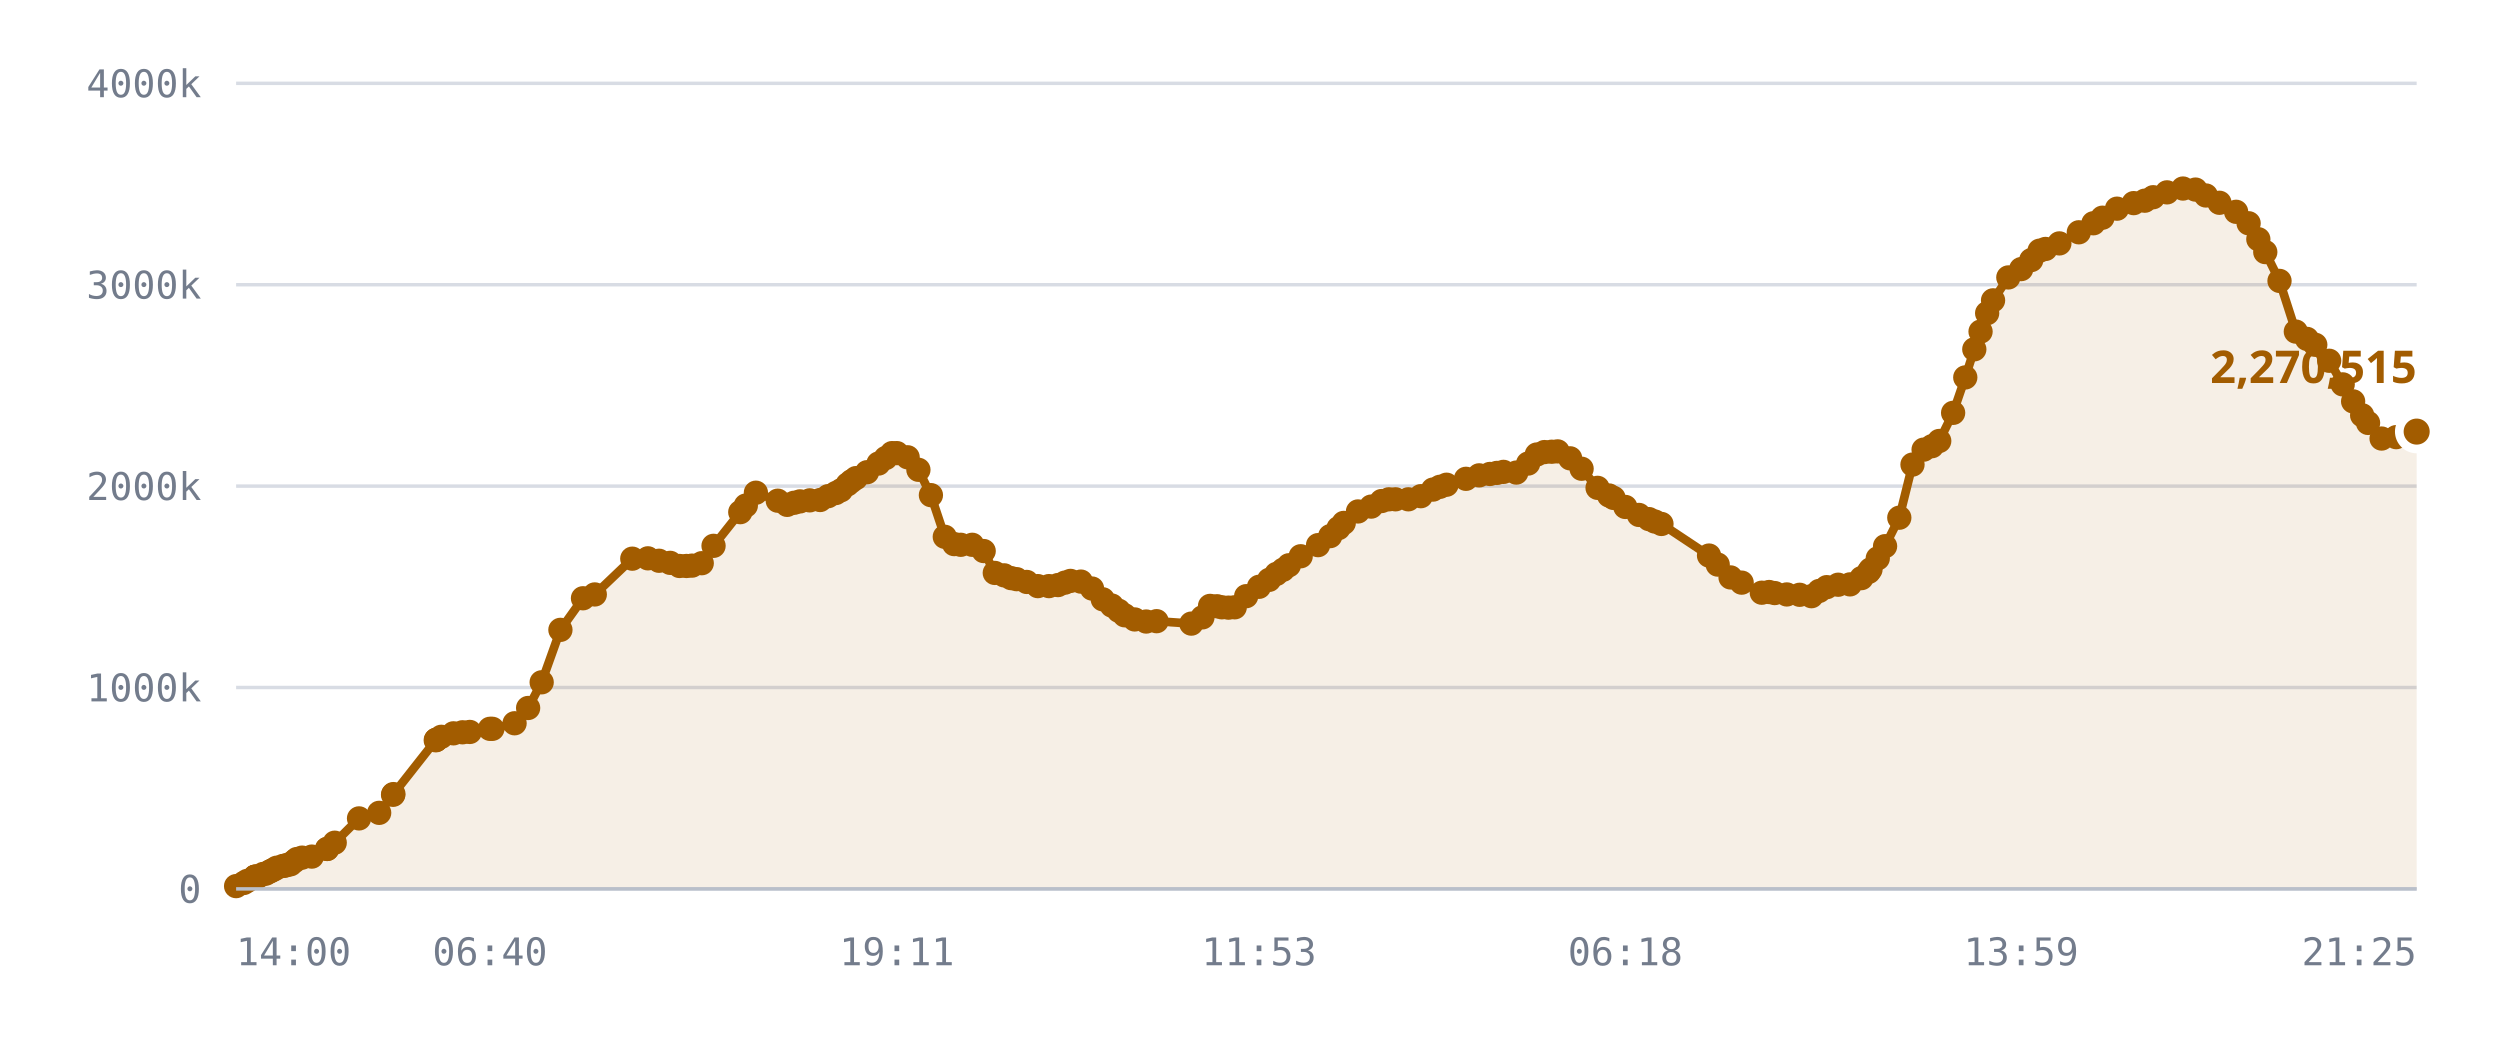
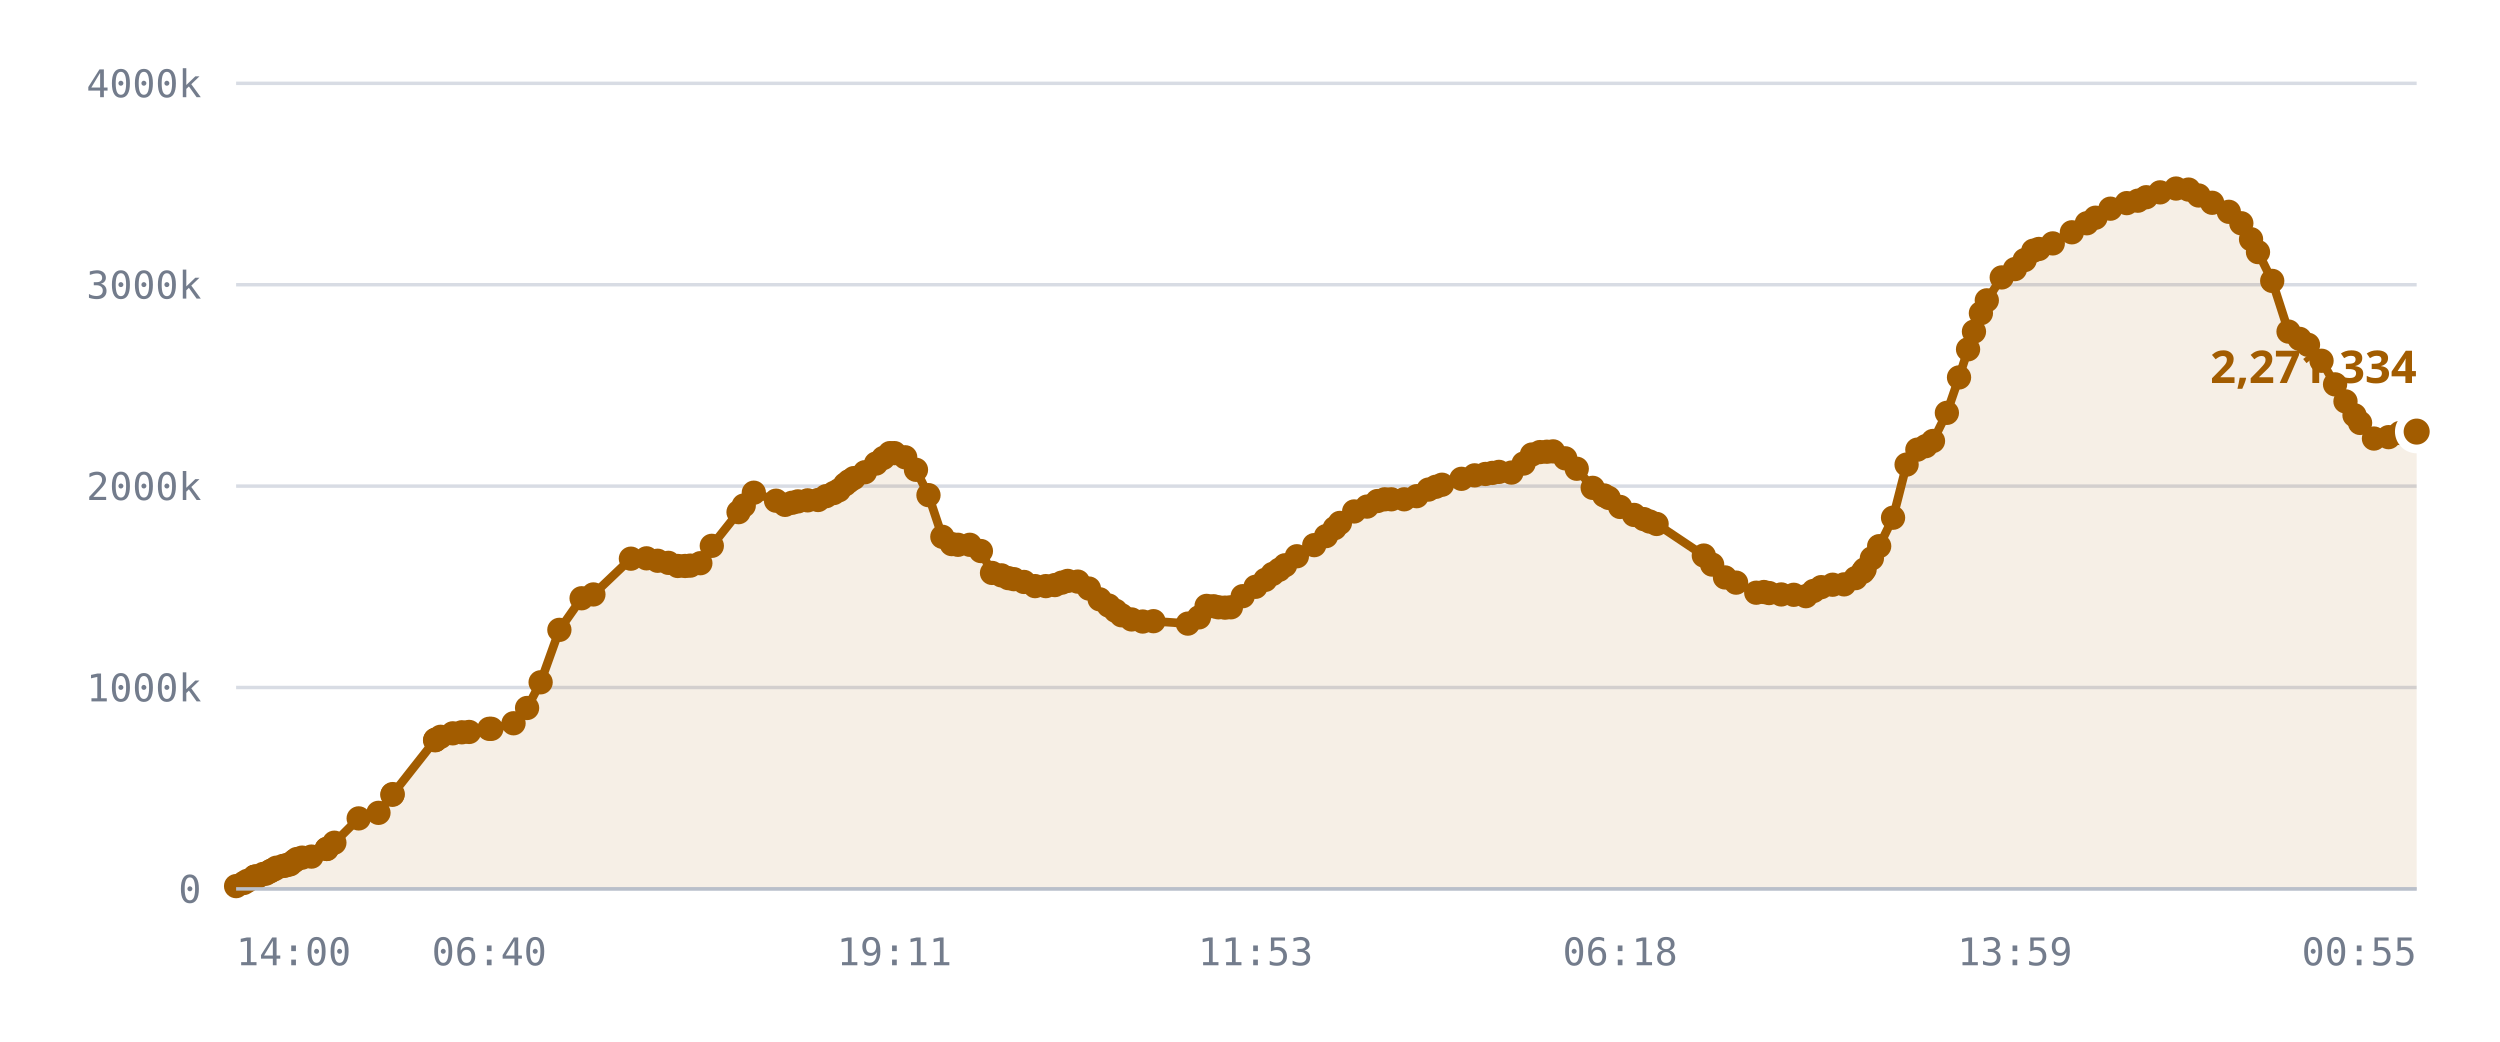
<svg xmlns="http://www.w3.org/2000/svg" viewBox="0 0 720 300" role="img" aria-label="Published DID profiles, sharded namespace">
  <style>
    .grid      { stroke: var(--chart-grid, #d8dce4); stroke-width: 1; }
    .cap       { stroke: var(--chart-cap, #9a2b22); stroke-width: 1.5; stroke-dasharray: 5 4; }
    .cap-label { fill: var(--chart-cap, #9a2b22); font: 600 11px Archivo, system-ui, sans-serif; letter-spacing: .04em; }
    .tick      { fill: var(--chart-muted, #737c8c); font: 500 11px "IBM Plex Mono", ui-monospace, monospace; }
    .tick-y    { text-anchor: end; }
    .tick-x    { text-anchor: middle; }
    .series    { fill: none; stroke: var(--chart-line, #a25c00); stroke-width: 2.5; stroke-linejoin: round; stroke-linecap: round; }
    .fill      { fill: var(--chart-fill, rgba(162,92,0,.10)); stroke: none; }
    .dot       { fill: var(--chart-line, #a25c00); }
    .dot-last  { stroke: var(--chart-bg, #fff); stroke-width: 2.5; }
    .end-label { fill: var(--chart-line, #a25c00); font: 700 13px Archivo, system-ui, sans-serif; }
    .axis      { stroke: var(--chart-axis, #b9bfca); stroke-width: 1; }
  </style>
  <line x1="68" y1="256.0" x2="696" y2="256.0" class="grid" />
  <text x="58" y="260.0" class="tick tick-y">0</text>
  <line x1="68" y1="198.0" x2="696" y2="198.0" class="grid" />
  <text x="58" y="202.0" class="tick tick-y">1000k</text>
  <line x1="68" y1="140.0" x2="696" y2="140.0" class="grid" />
  <text x="58" y="144.0" class="tick tick-y">2000k</text>
  <line x1="68" y1="82.0" x2="696" y2="82.0" class="grid" />
  <text x="58" y="86.0" class="tick tick-y">3000k</text>
  <line x1="68" y1="24.0" x2="696" y2="24.0" class="grid" />
  <text x="58" y="28.0" class="tick tick-y">4000k</text>
-   <path d="M68.0,255.2 L70.2,254.3 L71.2,253.7 L73.4,252.5 L73.5,252.5 L73.5,252.5 L73.7,252.5 L74.3,252.5 L75.8,251.7 L76.6,251.6 L77.7,251.0 L78.3,250.7 L79.1,250.3 L79.7,249.9 L81.5,249.4 L82.1,249.3 L83.1,249.0 L83.7,248.9 L84.8,248.0 L85.5,247.4 L87.0,247.0 L89.8,246.7 L94.2,244.5 L94.2,244.5 L96.4,242.7 L103.4,235.7 L109.2,234.1 L113.2,228.9 L113.3,228.7 L125.5,213.2 L125.6,213.1 L125.7,213.0 L127.1,212.2 L130.6,211.2 L133.2,210.9 L135.3,210.8 L141.1,209.9 L141.8,209.9 L148.2,208.3 L152.1,203.9 L156.0,196.5 L161.4,181.4 L167.9,172.3 L171.3,171.2 L182.1,160.9 L186.6,160.8 L189.8,161.5 L193.0,162.1 L195.7,163.0 L197.7,163.0 L199.3,162.9 L202.1,162.2 L205.5,157.2 L213.2,147.5 L214.8,145.6 L217.7,141.9 L224.0,144.2 L226.7,145.4 L228.7,144.8 L230.4,144.4 L233.2,144.1 L236.2,144.0 L238.5,142.9 L240.7,142.0 L242.2,141.2 L244.1,139.5 L245.2,138.6 L246.5,137.7 L249.7,136.0 L253.0,133.5 L255.1,131.9 L256.9,130.5 L258.3,130.5 L261.4,131.7 L264.5,135.3 L268.1,142.6 L272.1,154.6 L274.8,156.7 L276.7,156.9 L280.0,156.9 L283.3,158.7 L286.5,165.0 L289.2,165.7 L291.2,166.5 L292.8,166.8 L295.7,167.6 L298.9,168.8 L302.1,168.8 L304.7,168.5 L306.7,167.8 L308.3,167.3 L311.3,167.5 L314.5,169.5 L317.6,172.6 L320.2,174.4 L322.2,175.9 L323.9,177.2 L326.8,178.4 L330.1,179.0 L333.1,178.9 L343.1,179.6 L346.3,177.8 L348.5,174.5 L350.5,174.6 L351.9,174.9 L353.8,175.0 L355.6,174.9 L358.9,171.7 L362.6,169.0 L365.5,167.0 L367.6,165.3 L369.5,164.1 L371.2,162.8 L374.6,160.2 L379.6,157.0 L383.1,154.4 L385.5,152.1 L387.0,150.6 L391.1,147.3 L394.9,145.9 L397.9,144.3 L400.0,143.8 L401.9,143.8 L405.6,143.8 L409.2,142.9 L412.7,141.0 L414.7,140.2 L416.6,139.6 L422.2,137.9 L426.0,136.9 L429.1,136.5 L431.1,136.2 L433.0,135.9 L436.7,136.1 L440.1,133.5 L442.6,130.9 L444.8,130.2 L446.9,130.1 L448.6,130.0 L452.2,132.0 L455.5,135.0 L460.1,140.5 L463.4,142.7 L464.7,143.4 L468.1,146.0 L472.0,148.3 L474.9,149.5 L476.6,150.2 L478.5,150.9 L492.2,160.0 L494.7,162.6 L498.4,166.3 L501.6,167.8 L507.4,170.7 L509.5,170.5 L511.1,170.8 L514.6,171.2 L518.3,171.3 L521.7,171.7 L523.9,170.2 L526.1,169.1 L529.4,168.4 L532.8,168.3 L536.1,166.5 L538.2,164.7 L538.7,164.0 L540.8,160.8 L542.9,157.3 L547.0,149.1 L550.8,133.8 L554.0,129.5 L556.4,128.5 L558.5,127.0 L562.5,118.9 L566.0,108.7 L568.6,100.6 L570.4,95.5 L572.3,90.2 L574.0,86.5 L578.4,79.9 L582.1,77.5 L585.0,74.9 L587.4,72.2 L589.1,71.7 L593.1,70.1 L598.7,66.9 L602.9,64.3 L605.5,62.7 L609.7,60.1 L614.5,58.5 L617.7,57.8 L620.1,56.8 L624.1,55.4 L628.7,54.3 L632.3,54.6 L635.3,56.3 L639.2,58.4 L644.0,61.0 L647.6,64.3 L650.4,68.9 L652.4,72.6 L656.5,80.9 L661.2,95.5 L664.4,97.6 L666.8,99.3 L670.8,103.9 L674.7,110.7 L677.7,115.6 L680.3,119.6 L682.0,121.8 L685.9,126.3 L690.1,125.9 L693.5,124.7 L696.0,124.3 L696.0,256.0 L68.0,256.0 Z" class="fill" />
-   <path d="M68.0,255.2 L70.2,254.3 L71.2,253.7 L73.4,252.5 L73.5,252.5 L73.5,252.5 L73.7,252.5 L74.3,252.5 L75.8,251.7 L76.6,251.6 L77.7,251.0 L78.3,250.7 L79.1,250.3 L79.7,249.9 L81.5,249.4 L82.1,249.3 L83.1,249.0 L83.7,248.9 L84.8,248.0 L85.5,247.4 L87.0,247.0 L89.8,246.7 L94.2,244.5 L94.2,244.5 L96.4,242.7 L103.4,235.7 L109.2,234.1 L113.2,228.9 L113.3,228.7 L125.5,213.2 L125.6,213.1 L125.7,213.0 L127.1,212.2 L130.6,211.2 L133.2,210.9 L135.3,210.8 L141.1,209.9 L141.8,209.9 L148.2,208.3 L152.1,203.9 L156.0,196.5 L161.4,181.4 L167.9,172.3 L171.3,171.2 L182.1,160.9 L186.6,160.8 L189.8,161.5 L193.0,162.1 L195.7,163.0 L197.7,163.0 L199.3,162.9 L202.1,162.2 L205.5,157.2 L213.2,147.5 L214.8,145.6 L217.7,141.9 L224.0,144.2 L226.7,145.4 L228.7,144.8 L230.4,144.4 L233.2,144.1 L236.2,144.0 L238.5,142.9 L240.7,142.0 L242.2,141.2 L244.1,139.5 L245.2,138.6 L246.5,137.7 L249.7,136.0 L253.0,133.5 L255.1,131.9 L256.9,130.5 L258.3,130.5 L261.4,131.7 L264.5,135.3 L268.1,142.6 L272.1,154.6 L274.8,156.7 L276.7,156.9 L280.0,156.9 L283.3,158.7 L286.5,165.0 L289.2,165.7 L291.2,166.5 L292.8,166.8 L295.7,167.6 L298.9,168.8 L302.1,168.8 L304.7,168.5 L306.7,167.8 L308.3,167.3 L311.3,167.5 L314.5,169.5 L317.6,172.6 L320.2,174.4 L322.2,175.9 L323.9,177.2 L326.8,178.4 L330.1,179.0 L333.1,178.9 L343.1,179.6 L346.3,177.8 L348.5,174.5 L350.5,174.6 L351.9,174.9 L353.8,175.0 L355.6,174.9 L358.9,171.7 L362.6,169.0 L365.5,167.0 L367.6,165.3 L369.5,164.1 L371.2,162.8 L374.6,160.2 L379.6,157.0 L383.1,154.4 L385.5,152.1 L387.0,150.6 L391.1,147.3 L394.9,145.9 L397.9,144.3 L400.0,143.8 L401.9,143.8 L405.6,143.8 L409.2,142.9 L412.7,141.0 L414.7,140.2 L416.6,139.6 L422.2,137.9 L426.0,136.9 L429.1,136.5 L431.1,136.2 L433.0,135.9 L436.7,136.1 L440.1,133.5 L442.6,130.9 L444.8,130.2 L446.9,130.1 L448.6,130.0 L452.2,132.0 L455.5,135.0 L460.1,140.5 L463.4,142.7 L464.7,143.4 L468.1,146.0 L472.0,148.3 L474.9,149.5 L476.6,150.2 L478.5,150.9 L492.2,160.0 L494.7,162.6 L498.4,166.3 L501.6,167.8 L507.4,170.7 L509.5,170.5 L511.1,170.8 L514.6,171.2 L518.3,171.3 L521.7,171.7 L523.9,170.2 L526.1,169.1 L529.4,168.4 L532.8,168.3 L536.1,166.5 L538.2,164.7 L538.7,164.0 L540.8,160.8 L542.9,157.3 L547.0,149.1 L550.8,133.8 L554.0,129.5 L556.4,128.5 L558.5,127.0 L562.5,118.9 L566.0,108.7 L568.6,100.6 L570.4,95.5 L572.3,90.2 L574.0,86.5 L578.4,79.9 L582.1,77.5 L585.0,74.9 L587.4,72.2 L589.1,71.7 L593.1,70.1 L598.7,66.9 L602.9,64.3 L605.5,62.7 L609.7,60.1 L614.5,58.5 L617.7,57.8 L620.1,56.8 L624.1,55.4 L628.7,54.3 L632.3,54.6 L635.3,56.3 L639.2,58.4 L644.0,61.0 L647.6,64.3 L650.4,68.9 L652.4,72.6 L656.5,80.9 L661.2,95.5 L664.4,97.6 L666.8,99.3 L670.8,103.9 L674.7,110.7 L677.7,115.6 L680.3,119.6 L682.0,121.8 L685.9,126.3 L690.1,125.9 L693.5,124.7 L696.0,124.3" class="series" />
+   <path d="M68.0,255.2 L70.2,254.3 L71.2,253.7 L73.3,252.5 L73.4,252.5 L73.5,252.5 L73.7,252.5 L74.2,252.5 L75.8,251.7 L76.6,251.6 L77.7,251.0 L78.2,250.7 L79.1,250.3 L79.6,249.9 L81.5,249.4 L82.1,249.3 L83.1,249.0 L83.6,248.9 L84.7,248.0 L85.5,247.4 L87.0,247.0 L89.7,246.7 L94.1,244.5 L94.1,244.5 L96.3,242.7 L103.3,235.7 L109.0,234.1 L113.0,228.9 L113.1,228.7 L125.3,213.2 L125.4,213.1 L125.5,213.0 L126.9,212.2 L130.4,211.2 L133.0,210.9 L135.1,210.8 L140.9,209.9 L141.5,209.9 L147.9,208.3 L151.8,203.9 L155.7,196.5 L161.1,181.4 L167.5,172.3 L170.9,171.2 L181.7,160.9 L186.2,160.8 L189.4,161.5 L192.5,162.1 L195.2,163.0 L197.3,163.0 L198.8,162.9 L201.7,162.2 L205.0,157.2 L212.7,147.5 L214.2,145.6 L217.1,141.9 L223.5,144.2 L226.1,145.4 L228.1,144.8 L229.8,144.4 L232.6,144.1 L235.6,144.0 L237.9,142.9 L240.1,142.0 L241.6,141.2 L243.4,139.5 L244.5,138.6 L245.9,137.7 L249.1,136.0 L252.3,133.5 L254.4,131.9 L256.3,130.5 L257.6,130.5 L260.7,131.7 L263.8,135.3 L267.4,142.6 L271.4,154.6 L274.1,156.7 L275.9,156.9 L279.3,156.9 L282.5,158.7 L285.7,165.0 L288.4,165.7 L290.4,166.5 L292.0,166.8 L294.9,167.6 L298.1,168.8 L301.2,168.8 L303.8,168.5 L305.8,167.8 L307.5,167.3 L310.4,167.5 L313.6,169.5 L316.7,172.6 L319.3,174.4 L321.3,175.9 L323.0,177.2 L325.9,178.4 L329.1,179.0 L332.2,178.9 L342.1,179.6 L345.3,177.8 L347.5,174.5 L349.5,174.6 L350.9,174.9 L352.8,175.0 L354.5,174.9 L357.9,171.7 L361.6,169.0 L364.4,167.0 L366.5,165.3 L368.4,164.1 L370.1,162.8 L373.5,160.2 L378.5,157.0 L381.9,154.4 L384.4,152.1 L385.9,150.6 L390.0,147.3 L393.7,145.9 L396.7,144.3 L398.8,143.8 L400.7,143.8 L404.4,143.8 L408.0,142.9 L411.4,141.0 L413.5,140.2 L415.3,139.6 L420.9,137.9 L424.7,136.9 L427.8,136.5 L429.8,136.2 L431.7,135.9 L435.3,136.1 L438.8,133.5 L441.2,130.9 L443.5,130.2 L445.5,130.1 L447.3,130.0 L450.8,132.0 L454.1,135.0 L458.7,140.5 L462.0,142.7 L463.3,143.4 L466.6,146.0 L470.6,148.3 L473.4,149.5 L475.1,150.2 L477.1,150.9 L490.7,160.0 L493.1,162.6 L496.8,166.3 L500.0,167.8 L505.8,170.7 L508.0,170.5 L509.5,170.8 L513.0,171.2 L516.6,171.3 L520.1,171.7 L522.3,170.2 L524.5,169.1 L527.8,168.4 L531.1,168.3 L534.4,166.5 L536.5,164.7 L537.0,164.0 L539.1,160.8 L541.2,157.3 L545.2,149.1 L549.1,133.8 L552.2,129.5 L554.6,128.5 L556.7,127.0 L560.7,118.9 L564.2,108.7 L566.8,100.6 L568.5,95.5 L570.5,90.2 L572.2,86.5 L576.5,79.9 L580.3,77.5 L583.1,74.9 L585.6,72.2 L587.2,71.7 L591.2,70.1 L596.7,66.9 L601.0,64.3 L603.5,62.7 L607.8,60.1 L612.5,58.5 L615.7,57.8 L618.1,56.8 L622.1,55.4 L626.7,54.3 L630.3,54.6 L633.2,56.3 L637.1,58.4 L641.9,61.0 L645.5,64.3 L648.3,68.9 L650.3,72.6 L654.4,80.9 L659.1,95.5 L662.3,97.6 L664.7,99.3 L668.6,103.9 L672.5,110.7 L675.5,115.6 L678.1,119.6 L679.7,121.8 L683.7,126.3 L687.9,125.9 L691.2,124.7 L693.7,124.3 L696.0,124.3 L696.0,256.0 L68.0,256.0 Z" class="fill" />
+   <path d="M68.0,255.2 L70.2,254.3 L71.2,253.7 L73.3,252.5 L73.4,252.5 L73.5,252.5 L73.7,252.5 L74.2,252.5 L75.8,251.7 L76.6,251.6 L77.7,251.0 L78.2,250.7 L79.1,250.3 L79.6,249.9 L81.5,249.4 L82.1,249.3 L83.1,249.0 L83.6,248.9 L84.7,248.0 L85.5,247.4 L87.0,247.0 L89.7,246.7 L94.1,244.5 L94.1,244.5 L96.3,242.7 L103.3,235.7 L109.0,234.1 L113.0,228.9 L113.1,228.7 L125.3,213.2 L125.4,213.1 L125.5,213.0 L126.9,212.2 L130.4,211.2 L133.0,210.9 L135.1,210.8 L140.9,209.9 L141.5,209.9 L147.9,208.3 L151.8,203.9 L155.7,196.5 L161.1,181.4 L167.5,172.3 L170.9,171.2 L181.7,160.9 L186.2,160.8 L189.4,161.5 L192.5,162.1 L195.2,163.0 L197.3,163.0 L198.8,162.9 L201.7,162.2 L205.0,157.2 L212.7,147.5 L214.2,145.6 L217.1,141.9 L223.5,144.2 L226.1,145.4 L228.1,144.8 L229.8,144.4 L232.6,144.1 L235.6,144.0 L237.9,142.9 L240.1,142.0 L241.6,141.2 L243.4,139.5 L244.5,138.6 L245.9,137.7 L249.1,136.0 L252.3,133.5 L254.4,131.9 L256.3,130.5 L257.6,130.5 L260.7,131.7 L263.8,135.3 L267.4,142.6 L271.4,154.6 L274.1,156.7 L275.9,156.9 L279.3,156.9 L282.5,158.7 L285.7,165.0 L288.4,165.7 L290.4,166.5 L292.0,166.8 L294.9,167.6 L298.1,168.8 L301.2,168.8 L303.8,168.5 L305.8,167.8 L307.5,167.3 L310.4,167.5 L313.6,169.5 L316.7,172.6 L319.3,174.4 L321.3,175.9 L323.0,177.2 L325.9,178.4 L329.1,179.0 L332.2,178.9 L342.1,179.6 L345.3,177.8 L347.5,174.5 L349.5,174.6 L350.9,174.9 L352.8,175.0 L354.5,174.9 L357.9,171.7 L361.6,169.0 L364.4,167.0 L366.5,165.3 L368.4,164.1 L370.1,162.8 L373.5,160.2 L378.5,157.0 L381.9,154.4 L384.4,152.1 L385.9,150.6 L390.0,147.3 L393.7,145.9 L396.7,144.3 L398.8,143.8 L400.7,143.8 L404.4,143.8 L408.0,142.9 L411.4,141.0 L413.5,140.2 L415.3,139.6 L420.9,137.9 L424.7,136.9 L427.8,136.5 L429.8,136.2 L431.7,135.9 L435.3,136.1 L438.8,133.5 L441.2,130.9 L443.5,130.2 L445.5,130.1 L447.3,130.0 L450.8,132.0 L454.1,135.0 L458.7,140.5 L462.0,142.7 L463.3,143.4 L466.6,146.0 L470.6,148.3 L473.4,149.5 L475.1,150.2 L477.1,150.9 L490.7,160.0 L493.1,162.6 L496.8,166.3 L500.0,167.8 L505.8,170.7 L508.0,170.5 L509.5,170.8 L513.0,171.2 L516.6,171.3 L520.1,171.7 L522.3,170.2 L524.5,169.1 L527.8,168.4 L531.1,168.3 L534.4,166.5 L536.5,164.7 L537.0,164.0 L539.1,160.8 L541.2,157.3 L545.2,149.1 L549.1,133.8 L552.2,129.5 L554.6,128.5 L556.7,127.0 L560.7,118.9 L564.2,108.7 L566.8,100.6 L568.5,95.5 L570.5,90.2 L572.2,86.5 L576.5,79.9 L580.3,77.5 L583.1,74.9 L585.6,72.2 L587.2,71.7 L591.2,70.1 L596.7,66.9 L601.0,64.3 L603.5,62.7 L607.8,60.1 L612.5,58.5 L615.7,57.8 L618.1,56.8 L622.1,55.4 L626.7,54.3 L630.3,54.6 L633.2,56.3 L637.1,58.4 L641.9,61.0 L645.5,64.3 L648.3,68.9 L650.3,72.6 L654.4,80.9 L659.1,95.5 L662.3,97.6 L664.7,99.3 L668.6,103.9 L672.5,110.7 L675.5,115.6 L678.1,119.6 L679.7,121.8 L683.7,126.3 L687.9,125.9 L691.2,124.7 L693.7,124.3 L696.0,124.3" class="series" />
  <circle cx="68.0" cy="255.2" r="3.5" class="dot" />
  <circle cx="70.2" cy="254.3" r="3.5" class="dot" />
  <circle cx="71.2" cy="253.7" r="3.5" class="dot" />
+   <circle cx="73.3" cy="252.5" r="3.5" class="dot" />
  <circle cx="73.4" cy="252.5" r="3.5" class="dot" />
  <circle cx="73.5" cy="252.5" r="3.5" class="dot" />
-   <circle cx="73.5" cy="252.5" r="3.5" class="dot" />
  <circle cx="73.7" cy="252.5" r="3.5" class="dot" />
-   <circle cx="74.3" cy="252.5" r="3.5" class="dot" />
+   <circle cx="74.2" cy="252.5" r="3.5" class="dot" />
  <circle cx="75.8" cy="251.7" r="3.5" class="dot" />
  <circle cx="76.6" cy="251.6" r="3.5" class="dot" />
  <circle cx="77.7" cy="251.0" r="3.5" class="dot" />
-   <circle cx="78.3" cy="250.7" r="3.5" class="dot" />
+   <circle cx="78.2" cy="250.7" r="3.5" class="dot" />
  <circle cx="79.1" cy="250.3" r="3.5" class="dot" />
-   <circle cx="79.7" cy="249.9" r="3.5" class="dot" />
+   <circle cx="79.6" cy="249.9" r="3.5" class="dot" />
  <circle cx="81.5" cy="249.4" r="3.5" class="dot" />
  <circle cx="82.1" cy="249.3" r="3.5" class="dot" />
  <circle cx="83.1" cy="249.0" r="3.5" class="dot" />
-   <circle cx="83.7" cy="248.9" r="3.5" class="dot" />
-   <circle cx="84.8" cy="248.0" r="3.5" class="dot" />
+   <circle cx="83.6" cy="248.9" r="3.5" class="dot" />
+   <circle cx="84.7" cy="248.0" r="3.5" class="dot" />
  <circle cx="85.5" cy="247.4" r="3.5" class="dot" />
  <circle cx="87.0" cy="247.0" r="3.5" class="dot" />
-   <circle cx="89.8" cy="246.7" r="3.5" class="dot" />
-   <circle cx="94.2" cy="244.5" r="3.5" class="dot" />
-   <circle cx="94.2" cy="244.5" r="3.5" class="dot" />
-   <circle cx="96.4" cy="242.7" r="3.5" class="dot" />
-   <circle cx="103.4" cy="235.7" r="3.5" class="dot" />
-   <circle cx="109.2" cy="234.1" r="3.5" class="dot" />
-   <circle cx="113.2" cy="228.9" r="3.5" class="dot" />
-   <circle cx="113.3" cy="228.7" r="3.5" class="dot" />
-   <circle cx="125.5" cy="213.2" r="3.5" class="dot" />
-   <circle cx="125.6" cy="213.1" r="3.5" class="dot" />
-   <circle cx="125.7" cy="213.0" r="3.5" class="dot" />
-   <circle cx="127.1" cy="212.2" r="3.5" class="dot" />
-   <circle cx="130.6" cy="211.2" r="3.5" class="dot" />
-   <circle cx="133.2" cy="210.9" r="3.5" class="dot" />
-   <circle cx="135.3" cy="210.8" r="3.5" class="dot" />
-   <circle cx="141.1" cy="209.9" r="3.5" class="dot" />
-   <circle cx="141.8" cy="209.9" r="3.5" class="dot" />
-   <circle cx="148.2" cy="208.3" r="3.5" class="dot" />
-   <circle cx="152.1" cy="203.9" r="3.5" class="dot" />
-   <circle cx="156.0" cy="196.5" r="3.5" class="dot" />
-   <circle cx="161.4" cy="181.4" r="3.5" class="dot" />
-   <circle cx="167.9" cy="172.3" r="3.5" class="dot" />
-   <circle cx="171.3" cy="171.2" r="3.5" class="dot" />
-   <circle cx="182.1" cy="160.9" r="3.5" class="dot" />
-   <circle cx="186.6" cy="160.8" r="3.5" class="dot" />
-   <circle cx="189.8" cy="161.5" r="3.5" class="dot" />
-   <circle cx="193.0" cy="162.1" r="3.5" class="dot" />
-   <circle cx="195.7" cy="163.0" r="3.5" class="dot" />
-   <circle cx="197.7" cy="163.0" r="3.5" class="dot" />
-   <circle cx="199.3" cy="162.9" r="3.5" class="dot" />
-   <circle cx="202.1" cy="162.2" r="3.5" class="dot" />
-   <circle cx="205.5" cy="157.2" r="3.5" class="dot" />
-   <circle cx="213.2" cy="147.5" r="3.5" class="dot" />
-   <circle cx="214.8" cy="145.6" r="3.5" class="dot" />
-   <circle cx="217.7" cy="141.9" r="3.5" class="dot" />
-   <circle cx="224.0" cy="144.2" r="3.5" class="dot" />
-   <circle cx="226.7" cy="145.4" r="3.5" class="dot" />
-   <circle cx="228.7" cy="144.8" r="3.5" class="dot" />
-   <circle cx="230.4" cy="144.4" r="3.5" class="dot" />
-   <circle cx="233.2" cy="144.1" r="3.5" class="dot" />
-   <circle cx="236.2" cy="144.0" r="3.5" class="dot" />
-   <circle cx="238.5" cy="142.9" r="3.5" class="dot" />
-   <circle cx="240.7" cy="142.0" r="3.5" class="dot" />
-   <circle cx="242.2" cy="141.2" r="3.5" class="dot" />
-   <circle cx="244.1" cy="139.5" r="3.5" class="dot" />
-   <circle cx="245.2" cy="138.6" r="3.5" class="dot" />
-   <circle cx="246.5" cy="137.7" r="3.5" class="dot" />
-   <circle cx="249.7" cy="136.0" r="3.5" class="dot" />
-   <circle cx="253.0" cy="133.5" r="3.5" class="dot" />
-   <circle cx="255.1" cy="131.9" r="3.5" class="dot" />
-   <circle cx="256.9" cy="130.5" r="3.5" class="dot" />
-   <circle cx="258.3" cy="130.5" r="3.5" class="dot" />
-   <circle cx="261.4" cy="131.7" r="3.5" class="dot" />
-   <circle cx="264.5" cy="135.3" r="3.5" class="dot" />
-   <circle cx="268.1" cy="142.6" r="3.5" class="dot" />
-   <circle cx="272.1" cy="154.6" r="3.5" class="dot" />
-   <circle cx="274.8" cy="156.7" r="3.5" class="dot" />
-   <circle cx="276.7" cy="156.9" r="3.5" class="dot" />
-   <circle cx="280.0" cy="156.9" r="3.5" class="dot" />
-   <circle cx="283.3" cy="158.7" r="3.5" class="dot" />
-   <circle cx="286.5" cy="165.0" r="3.5" class="dot" />
-   <circle cx="289.2" cy="165.7" r="3.5" class="dot" />
-   <circle cx="291.2" cy="166.5" r="3.5" class="dot" />
-   <circle cx="292.8" cy="166.8" r="3.5" class="dot" />
-   <circle cx="295.7" cy="167.6" r="3.5" class="dot" />
-   <circle cx="298.9" cy="168.8" r="3.5" class="dot" />
-   <circle cx="302.1" cy="168.8" r="3.5" class="dot" />
-   <circle cx="304.7" cy="168.5" r="3.5" class="dot" />
-   <circle cx="306.7" cy="167.8" r="3.5" class="dot" />
-   <circle cx="308.3" cy="167.3" r="3.5" class="dot" />
-   <circle cx="311.3" cy="167.5" r="3.5" class="dot" />
-   <circle cx="314.5" cy="169.5" r="3.5" class="dot" />
-   <circle cx="317.6" cy="172.6" r="3.5" class="dot" />
-   <circle cx="320.2" cy="174.4" r="3.5" class="dot" />
-   <circle cx="322.2" cy="175.9" r="3.5" class="dot" />
-   <circle cx="323.9" cy="177.2" r="3.5" class="dot" />
-   <circle cx="326.8" cy="178.4" r="3.5" class="dot" />
-   <circle cx="330.1" cy="179.0" r="3.5" class="dot" />
-   <circle cx="333.1" cy="178.9" r="3.5" class="dot" />
-   <circle cx="343.1" cy="179.6" r="3.5" class="dot" />
-   <circle cx="346.3" cy="177.8" r="3.5" class="dot" />
-   <circle cx="348.5" cy="174.5" r="3.5" class="dot" />
-   <circle cx="350.5" cy="174.6" r="3.5" class="dot" />
-   <circle cx="351.9" cy="174.9" r="3.5" class="dot" />
-   <circle cx="353.8" cy="175.0" r="3.5" class="dot" />
-   <circle cx="355.6" cy="174.9" r="3.5" class="dot" />
-   <circle cx="358.9" cy="171.7" r="3.5" class="dot" />
-   <circle cx="362.6" cy="169.0" r="3.5" class="dot" />
-   <circle cx="365.5" cy="167.0" r="3.5" class="dot" />
-   <circle cx="367.6" cy="165.3" r="3.5" class="dot" />
-   <circle cx="369.5" cy="164.1" r="3.5" class="dot" />
-   <circle cx="371.2" cy="162.8" r="3.5" class="dot" />
-   <circle cx="374.6" cy="160.2" r="3.5" class="dot" />
-   <circle cx="379.6" cy="157.0" r="3.5" class="dot" />
-   <circle cx="383.1" cy="154.4" r="3.5" class="dot" />
-   <circle cx="385.5" cy="152.1" r="3.5" class="dot" />
-   <circle cx="387.0" cy="150.6" r="3.5" class="dot" />
-   <circle cx="391.1" cy="147.3" r="3.5" class="dot" />
-   <circle cx="394.9" cy="145.9" r="3.5" class="dot" />
-   <circle cx="397.9" cy="144.3" r="3.5" class="dot" />
-   <circle cx="400.0" cy="143.8" r="3.5" class="dot" />
-   <circle cx="401.9" cy="143.8" r="3.5" class="dot" />
-   <circle cx="405.6" cy="143.8" r="3.5" class="dot" />
-   <circle cx="409.2" cy="142.9" r="3.5" class="dot" />
-   <circle cx="412.7" cy="141.0" r="3.5" class="dot" />
-   <circle cx="414.7" cy="140.2" r="3.5" class="dot" />
-   <circle cx="416.6" cy="139.6" r="3.5" class="dot" />
-   <circle cx="422.2" cy="137.9" r="3.5" class="dot" />
-   <circle cx="426.0" cy="136.9" r="3.5" class="dot" />
-   <circle cx="429.1" cy="136.5" r="3.5" class="dot" />
-   <circle cx="431.1" cy="136.2" r="3.5" class="dot" />
-   <circle cx="433.0" cy="135.9" r="3.5" class="dot" />
-   <circle cx="436.7" cy="136.1" r="3.5" class="dot" />
-   <circle cx="440.1" cy="133.5" r="3.5" class="dot" />
-   <circle cx="442.6" cy="130.9" r="3.5" class="dot" />
-   <circle cx="444.8" cy="130.2" r="3.5" class="dot" />
-   <circle cx="446.9" cy="130.1" r="3.5" class="dot" />
-   <circle cx="448.6" cy="130.0" r="3.5" class="dot" />
-   <circle cx="452.2" cy="132.0" r="3.5" class="dot" />
-   <circle cx="455.5" cy="135.0" r="3.5" class="dot" />
-   <circle cx="460.1" cy="140.5" r="3.5" class="dot" />
-   <circle cx="463.4" cy="142.7" r="3.5" class="dot" />
-   <circle cx="464.7" cy="143.4" r="3.5" class="dot" />
-   <circle cx="468.1" cy="146.0" r="3.5" class="dot" />
-   <circle cx="472.0" cy="148.3" r="3.5" class="dot" />
-   <circle cx="474.9" cy="149.5" r="3.5" class="dot" />
-   <circle cx="476.6" cy="150.2" r="3.5" class="dot" />
-   <circle cx="478.5" cy="150.9" r="3.5" class="dot" />
-   <circle cx="492.2" cy="160.0" r="3.5" class="dot" />
-   <circle cx="494.7" cy="162.6" r="3.5" class="dot" />
-   <circle cx="498.4" cy="166.3" r="3.5" class="dot" />
-   <circle cx="501.6" cy="167.8" r="3.5" class="dot" />
-   <circle cx="507.4" cy="170.7" r="3.5" class="dot" />
-   <circle cx="509.5" cy="170.5" r="3.5" class="dot" />
-   <circle cx="511.1" cy="170.8" r="3.5" class="dot" />
-   <circle cx="514.6" cy="171.2" r="3.5" class="dot" />
-   <circle cx="518.3" cy="171.3" r="3.5" class="dot" />
-   <circle cx="521.7" cy="171.7" r="3.5" class="dot" />
-   <circle cx="523.9" cy="170.2" r="3.5" class="dot" />
-   <circle cx="526.1" cy="169.1" r="3.5" class="dot" />
-   <circle cx="529.4" cy="168.4" r="3.5" class="dot" />
-   <circle cx="532.8" cy="168.3" r="3.5" class="dot" />
-   <circle cx="536.1" cy="166.5" r="3.5" class="dot" />
-   <circle cx="538.2" cy="164.7" r="3.5" class="dot" />
-   <circle cx="538.7" cy="164.0" r="3.5" class="dot" />
-   <circle cx="540.8" cy="160.8" r="3.5" class="dot" />
-   <circle cx="542.9" cy="157.3" r="3.5" class="dot" />
-   <circle cx="547.0" cy="149.1" r="3.5" class="dot" />
-   <circle cx="550.8" cy="133.8" r="3.5" class="dot" />
-   <circle cx="554.0" cy="129.5" r="3.5" class="dot" />
-   <circle cx="556.4" cy="128.5" r="3.5" class="dot" />
-   <circle cx="558.5" cy="127.0" r="3.5" class="dot" />
-   <circle cx="562.5" cy="118.9" r="3.5" class="dot" />
-   <circle cx="566.0" cy="108.7" r="3.5" class="dot" />
-   <circle cx="568.6" cy="100.6" r="3.5" class="dot" />
-   <circle cx="570.4" cy="95.5" r="3.5" class="dot" />
-   <circle cx="572.3" cy="90.2" r="3.5" class="dot" />
-   <circle cx="574.0" cy="86.5" r="3.5" class="dot" />
-   <circle cx="578.4" cy="79.9" r="3.5" class="dot" />
-   <circle cx="582.1" cy="77.5" r="3.5" class="dot" />
-   <circle cx="585.0" cy="74.9" r="3.5" class="dot" />
-   <circle cx="587.4" cy="72.2" r="3.5" class="dot" />
-   <circle cx="589.1" cy="71.7" r="3.5" class="dot" />
-   <circle cx="593.1" cy="70.1" r="3.5" class="dot" />
-   <circle cx="598.7" cy="66.9" r="3.5" class="dot" />
-   <circle cx="602.9" cy="64.3" r="3.5" class="dot" />
-   <circle cx="605.5" cy="62.7" r="3.5" class="dot" />
-   <circle cx="609.7" cy="60.1" r="3.5" class="dot" />
-   <circle cx="614.5" cy="58.5" r="3.5" class="dot" />
-   <circle cx="617.7" cy="57.8" r="3.5" class="dot" />
-   <circle cx="620.1" cy="56.8" r="3.5" class="dot" />
-   <circle cx="624.1" cy="55.4" r="3.5" class="dot" />
-   <circle cx="628.7" cy="54.3" r="3.5" class="dot" />
-   <circle cx="632.3" cy="54.6" r="3.5" class="dot" />
-   <circle cx="635.3" cy="56.3" r="3.5" class="dot" />
-   <circle cx="639.2" cy="58.4" r="3.5" class="dot" />
-   <circle cx="644.0" cy="61.0" r="3.5" class="dot" />
-   <circle cx="647.6" cy="64.3" r="3.5" class="dot" />
-   <circle cx="650.4" cy="68.9" r="3.5" class="dot" />
-   <circle cx="652.4" cy="72.6" r="3.5" class="dot" />
-   <circle cx="656.5" cy="80.9" r="3.5" class="dot" />
-   <circle cx="661.2" cy="95.5" r="3.5" class="dot" />
-   <circle cx="664.4" cy="97.6" r="3.5" class="dot" />
-   <circle cx="666.8" cy="99.3" r="3.5" class="dot" />
-   <circle cx="670.8" cy="103.9" r="3.5" class="dot" />
-   <circle cx="674.7" cy="110.7" r="3.5" class="dot" />
-   <circle cx="677.7" cy="115.6" r="3.5" class="dot" />
-   <circle cx="680.3" cy="119.6" r="3.5" class="dot" />
-   <circle cx="682.0" cy="121.8" r="3.5" class="dot" />
-   <circle cx="685.9" cy="126.3" r="3.5" class="dot" />
-   <circle cx="690.1" cy="125.9" r="3.5" class="dot" />
-   <circle cx="693.5" cy="124.7" r="3.5" class="dot" />
+   <circle cx="89.7" cy="246.7" r="3.5" class="dot" />
+   <circle cx="94.1" cy="244.5" r="3.5" class="dot" />
+   <circle cx="94.1" cy="244.5" r="3.5" class="dot" />
+   <circle cx="96.3" cy="242.7" r="3.5" class="dot" />
+   <circle cx="103.3" cy="235.7" r="3.5" class="dot" />
+   <circle cx="109.0" cy="234.1" r="3.5" class="dot" />
+   <circle cx="113.0" cy="228.9" r="3.5" class="dot" />
+   <circle cx="113.1" cy="228.7" r="3.5" class="dot" />
+   <circle cx="125.3" cy="213.2" r="3.5" class="dot" />
+   <circle cx="125.4" cy="213.1" r="3.5" class="dot" />
+   <circle cx="125.5" cy="213.0" r="3.5" class="dot" />
+   <circle cx="126.9" cy="212.2" r="3.5" class="dot" />
+   <circle cx="130.4" cy="211.2" r="3.5" class="dot" />
+   <circle cx="133.0" cy="210.9" r="3.5" class="dot" />
+   <circle cx="135.1" cy="210.8" r="3.5" class="dot" />
+   <circle cx="140.9" cy="209.9" r="3.5" class="dot" />
+   <circle cx="141.5" cy="209.9" r="3.5" class="dot" />
+   <circle cx="147.9" cy="208.3" r="3.5" class="dot" />
+   <circle cx="151.8" cy="203.9" r="3.5" class="dot" />
+   <circle cx="155.7" cy="196.5" r="3.5" class="dot" />
+   <circle cx="161.1" cy="181.4" r="3.5" class="dot" />
+   <circle cx="167.5" cy="172.3" r="3.5" class="dot" />
+   <circle cx="170.9" cy="171.2" r="3.5" class="dot" />
+   <circle cx="181.7" cy="160.9" r="3.5" class="dot" />
+   <circle cx="186.2" cy="160.8" r="3.5" class="dot" />
+   <circle cx="189.4" cy="161.5" r="3.5" class="dot" />
+   <circle cx="192.5" cy="162.1" r="3.5" class="dot" />
+   <circle cx="195.2" cy="163.0" r="3.5" class="dot" />
+   <circle cx="197.3" cy="163.0" r="3.5" class="dot" />
+   <circle cx="198.8" cy="162.9" r="3.5" class="dot" />
+   <circle cx="201.7" cy="162.2" r="3.5" class="dot" />
+   <circle cx="205.0" cy="157.2" r="3.5" class="dot" />
+   <circle cx="212.7" cy="147.5" r="3.5" class="dot" />
+   <circle cx="214.2" cy="145.6" r="3.5" class="dot" />
+   <circle cx="217.1" cy="141.9" r="3.5" class="dot" />
+   <circle cx="223.5" cy="144.2" r="3.5" class="dot" />
+   <circle cx="226.1" cy="145.4" r="3.5" class="dot" />
+   <circle cx="228.1" cy="144.8" r="3.5" class="dot" />
+   <circle cx="229.8" cy="144.4" r="3.5" class="dot" />
+   <circle cx="232.6" cy="144.1" r="3.5" class="dot" />
+   <circle cx="235.6" cy="144.0" r="3.5" class="dot" />
+   <circle cx="237.9" cy="142.9" r="3.5" class="dot" />
+   <circle cx="240.1" cy="142.0" r="3.5" class="dot" />
+   <circle cx="241.6" cy="141.2" r="3.5" class="dot" />
+   <circle cx="243.4" cy="139.5" r="3.5" class="dot" />
+   <circle cx="244.5" cy="138.6" r="3.5" class="dot" />
+   <circle cx="245.9" cy="137.7" r="3.5" class="dot" />
+   <circle cx="249.1" cy="136.0" r="3.5" class="dot" />
+   <circle cx="252.3" cy="133.5" r="3.5" class="dot" />
+   <circle cx="254.4" cy="131.9" r="3.5" class="dot" />
+   <circle cx="256.3" cy="130.5" r="3.5" class="dot" />
+   <circle cx="257.6" cy="130.5" r="3.5" class="dot" />
+   <circle cx="260.7" cy="131.7" r="3.5" class="dot" />
+   <circle cx="263.8" cy="135.3" r="3.5" class="dot" />
+   <circle cx="267.4" cy="142.6" r="3.5" class="dot" />
+   <circle cx="271.4" cy="154.6" r="3.5" class="dot" />
+   <circle cx="274.1" cy="156.7" r="3.5" class="dot" />
+   <circle cx="275.9" cy="156.9" r="3.5" class="dot" />
+   <circle cx="279.3" cy="156.9" r="3.5" class="dot" />
+   <circle cx="282.5" cy="158.7" r="3.5" class="dot" />
+   <circle cx="285.7" cy="165.0" r="3.5" class="dot" />
+   <circle cx="288.4" cy="165.7" r="3.5" class="dot" />
+   <circle cx="290.4" cy="166.5" r="3.5" class="dot" />
+   <circle cx="292.0" cy="166.8" r="3.5" class="dot" />
+   <circle cx="294.9" cy="167.6" r="3.5" class="dot" />
+   <circle cx="298.1" cy="168.8" r="3.5" class="dot" />
+   <circle cx="301.2" cy="168.8" r="3.5" class="dot" />
+   <circle cx="303.8" cy="168.5" r="3.5" class="dot" />
+   <circle cx="305.8" cy="167.8" r="3.5" class="dot" />
+   <circle cx="307.5" cy="167.3" r="3.5" class="dot" />
+   <circle cx="310.4" cy="167.5" r="3.5" class="dot" />
+   <circle cx="313.6" cy="169.5" r="3.5" class="dot" />
+   <circle cx="316.7" cy="172.6" r="3.5" class="dot" />
+   <circle cx="319.3" cy="174.4" r="3.5" class="dot" />
+   <circle cx="321.3" cy="175.9" r="3.5" class="dot" />
+   <circle cx="323.0" cy="177.2" r="3.5" class="dot" />
+   <circle cx="325.9" cy="178.4" r="3.5" class="dot" />
+   <circle cx="329.1" cy="179.0" r="3.5" class="dot" />
+   <circle cx="332.2" cy="178.9" r="3.5" class="dot" />
+   <circle cx="342.1" cy="179.6" r="3.5" class="dot" />
+   <circle cx="345.3" cy="177.8" r="3.5" class="dot" />
+   <circle cx="347.5" cy="174.5" r="3.5" class="dot" />
+   <circle cx="349.5" cy="174.6" r="3.5" class="dot" />
+   <circle cx="350.9" cy="174.9" r="3.5" class="dot" />
+   <circle cx="352.8" cy="175.0" r="3.5" class="dot" />
+   <circle cx="354.5" cy="174.9" r="3.5" class="dot" />
+   <circle cx="357.9" cy="171.7" r="3.5" class="dot" />
+   <circle cx="361.6" cy="169.0" r="3.5" class="dot" />
+   <circle cx="364.4" cy="167.0" r="3.5" class="dot" />
+   <circle cx="366.5" cy="165.3" r="3.5" class="dot" />
+   <circle cx="368.4" cy="164.1" r="3.5" class="dot" />
+   <circle cx="370.1" cy="162.8" r="3.5" class="dot" />
+   <circle cx="373.5" cy="160.2" r="3.5" class="dot" />
+   <circle cx="378.5" cy="157.0" r="3.5" class="dot" />
+   <circle cx="381.9" cy="154.4" r="3.5" class="dot" />
+   <circle cx="384.4" cy="152.1" r="3.5" class="dot" />
+   <circle cx="385.9" cy="150.6" r="3.5" class="dot" />
+   <circle cx="390.0" cy="147.3" r="3.5" class="dot" />
+   <circle cx="393.7" cy="145.9" r="3.5" class="dot" />
+   <circle cx="396.7" cy="144.3" r="3.5" class="dot" />
+   <circle cx="398.8" cy="143.8" r="3.5" class="dot" />
+   <circle cx="400.7" cy="143.8" r="3.5" class="dot" />
+   <circle cx="404.4" cy="143.8" r="3.5" class="dot" />
+   <circle cx="408.0" cy="142.9" r="3.5" class="dot" />
+   <circle cx="411.4" cy="141.0" r="3.5" class="dot" />
+   <circle cx="413.5" cy="140.2" r="3.5" class="dot" />
+   <circle cx="415.3" cy="139.6" r="3.5" class="dot" />
+   <circle cx="420.9" cy="137.9" r="3.5" class="dot" />
+   <circle cx="424.7" cy="136.9" r="3.5" class="dot" />
+   <circle cx="427.8" cy="136.5" r="3.5" class="dot" />
+   <circle cx="429.8" cy="136.2" r="3.5" class="dot" />
+   <circle cx="431.7" cy="135.9" r="3.5" class="dot" />
+   <circle cx="435.3" cy="136.1" r="3.5" class="dot" />
+   <circle cx="438.8" cy="133.5" r="3.5" class="dot" />
+   <circle cx="441.2" cy="130.9" r="3.5" class="dot" />
+   <circle cx="443.5" cy="130.2" r="3.5" class="dot" />
+   <circle cx="445.5" cy="130.1" r="3.5" class="dot" />
+   <circle cx="447.3" cy="130.0" r="3.5" class="dot" />
+   <circle cx="450.8" cy="132.0" r="3.5" class="dot" />
+   <circle cx="454.1" cy="135.0" r="3.5" class="dot" />
+   <circle cx="458.7" cy="140.5" r="3.5" class="dot" />
+   <circle cx="462.0" cy="142.7" r="3.5" class="dot" />
+   <circle cx="463.3" cy="143.4" r="3.5" class="dot" />
+   <circle cx="466.6" cy="146.0" r="3.5" class="dot" />
+   <circle cx="470.6" cy="148.3" r="3.5" class="dot" />
+   <circle cx="473.4" cy="149.5" r="3.5" class="dot" />
+   <circle cx="475.1" cy="150.2" r="3.5" class="dot" />
+   <circle cx="477.1" cy="150.9" r="3.5" class="dot" />
+   <circle cx="490.7" cy="160.0" r="3.5" class="dot" />
+   <circle cx="493.1" cy="162.6" r="3.5" class="dot" />
+   <circle cx="496.8" cy="166.3" r="3.5" class="dot" />
+   <circle cx="500.0" cy="167.8" r="3.5" class="dot" />
+   <circle cx="505.8" cy="170.7" r="3.5" class="dot" />
+   <circle cx="508.0" cy="170.5" r="3.5" class="dot" />
+   <circle cx="509.5" cy="170.8" r="3.5" class="dot" />
+   <circle cx="513.0" cy="171.2" r="3.5" class="dot" />
+   <circle cx="516.6" cy="171.3" r="3.5" class="dot" />
+   <circle cx="520.1" cy="171.7" r="3.5" class="dot" />
+   <circle cx="522.3" cy="170.2" r="3.5" class="dot" />
+   <circle cx="524.5" cy="169.1" r="3.5" class="dot" />
+   <circle cx="527.8" cy="168.4" r="3.5" class="dot" />
+   <circle cx="531.1" cy="168.3" r="3.5" class="dot" />
+   <circle cx="534.4" cy="166.5" r="3.5" class="dot" />
+   <circle cx="536.5" cy="164.7" r="3.5" class="dot" />
+   <circle cx="537.0" cy="164.0" r="3.5" class="dot" />
+   <circle cx="539.1" cy="160.8" r="3.5" class="dot" />
+   <circle cx="541.2" cy="157.3" r="3.5" class="dot" />
+   <circle cx="545.2" cy="149.1" r="3.5" class="dot" />
+   <circle cx="549.1" cy="133.8" r="3.5" class="dot" />
+   <circle cx="552.2" cy="129.5" r="3.5" class="dot" />
+   <circle cx="554.6" cy="128.5" r="3.5" class="dot" />
+   <circle cx="556.7" cy="127.0" r="3.5" class="dot" />
+   <circle cx="560.7" cy="118.9" r="3.5" class="dot" />
+   <circle cx="564.2" cy="108.7" r="3.5" class="dot" />
+   <circle cx="566.8" cy="100.6" r="3.5" class="dot" />
+   <circle cx="568.5" cy="95.5" r="3.5" class="dot" />
+   <circle cx="570.5" cy="90.2" r="3.5" class="dot" />
+   <circle cx="572.2" cy="86.5" r="3.5" class="dot" />
+   <circle cx="576.5" cy="79.9" r="3.5" class="dot" />
+   <circle cx="580.3" cy="77.5" r="3.5" class="dot" />
+   <circle cx="583.1" cy="74.9" r="3.5" class="dot" />
+   <circle cx="585.6" cy="72.2" r="3.5" class="dot" />
+   <circle cx="587.2" cy="71.7" r="3.5" class="dot" />
+   <circle cx="591.2" cy="70.1" r="3.5" class="dot" />
+   <circle cx="596.7" cy="66.9" r="3.5" class="dot" />
+   <circle cx="601.0" cy="64.3" r="3.5" class="dot" />
+   <circle cx="603.5" cy="62.7" r="3.5" class="dot" />
+   <circle cx="607.8" cy="60.1" r="3.5" class="dot" />
+   <circle cx="612.5" cy="58.5" r="3.5" class="dot" />
+   <circle cx="615.7" cy="57.8" r="3.5" class="dot" />
+   <circle cx="618.1" cy="56.8" r="3.5" class="dot" />
+   <circle cx="622.1" cy="55.4" r="3.5" class="dot" />
+   <circle cx="626.7" cy="54.3" r="3.5" class="dot" />
+   <circle cx="630.3" cy="54.6" r="3.5" class="dot" />
+   <circle cx="633.2" cy="56.3" r="3.5" class="dot" />
+   <circle cx="637.1" cy="58.4" r="3.5" class="dot" />
+   <circle cx="641.9" cy="61.0" r="3.5" class="dot" />
+   <circle cx="645.5" cy="64.3" r="3.5" class="dot" />
+   <circle cx="648.3" cy="68.9" r="3.5" class="dot" />
+   <circle cx="650.3" cy="72.6" r="3.5" class="dot" />
+   <circle cx="654.4" cy="80.9" r="3.5" class="dot" />
+   <circle cx="659.1" cy="95.5" r="3.5" class="dot" />
+   <circle cx="662.3" cy="97.6" r="3.5" class="dot" />
+   <circle cx="664.7" cy="99.3" r="3.5" class="dot" />
+   <circle cx="668.6" cy="103.9" r="3.5" class="dot" />
+   <circle cx="672.5" cy="110.7" r="3.5" class="dot" />
+   <circle cx="675.5" cy="115.6" r="3.5" class="dot" />
+   <circle cx="678.1" cy="119.6" r="3.5" class="dot" />
+   <circle cx="679.7" cy="121.8" r="3.5" class="dot" />
+   <circle cx="683.7" cy="126.3" r="3.5" class="dot" />
+   <circle cx="687.9" cy="125.9" r="3.5" class="dot" />
+   <circle cx="691.2" cy="124.7" r="3.5" class="dot" />
+   <circle cx="693.7" cy="124.3" r="3.5" class="dot" />
  <circle cx="696.0" cy="124.3" r="5" class="dot dot-last" />
-   <text x="696.0" y="110.3" class="end-label" text-anchor="end">2,270,515</text>
+   <text x="696.0" y="110.3" class="end-label" text-anchor="end">2,271,334</text>
  <line x1="68" y1="256" x2="696" y2="256" class="axis" />
  <text x="68.0" y="278" class="tick" text-anchor="start">14:00</text>
-   <text x="141.1" y="278" class="tick" text-anchor="middle">06:40</text>
-   <text x="258.3" y="278" class="tick" text-anchor="middle">19:11</text>
-   <text x="362.6" y="278" class="tick" text-anchor="middle">11:53</text>
-   <text x="468.1" y="278" class="tick" text-anchor="middle">06:18</text>
-   <text x="582.1" y="278" class="tick" text-anchor="middle">13:59</text>
-   <text x="696.0" y="278" class="tick" text-anchor="end">21:25</text>
+   <text x="140.9" y="278" class="tick" text-anchor="middle">06:40</text>
+   <text x="257.6" y="278" class="tick" text-anchor="middle">19:11</text>
+   <text x="361.6" y="278" class="tick" text-anchor="middle">11:53</text>
+   <text x="466.6" y="278" class="tick" text-anchor="middle">06:18</text>
+   <text x="580.3" y="278" class="tick" text-anchor="middle">13:59</text>
+   <text x="696.0" y="278" class="tick" text-anchor="end">00:55</text>
</svg>
